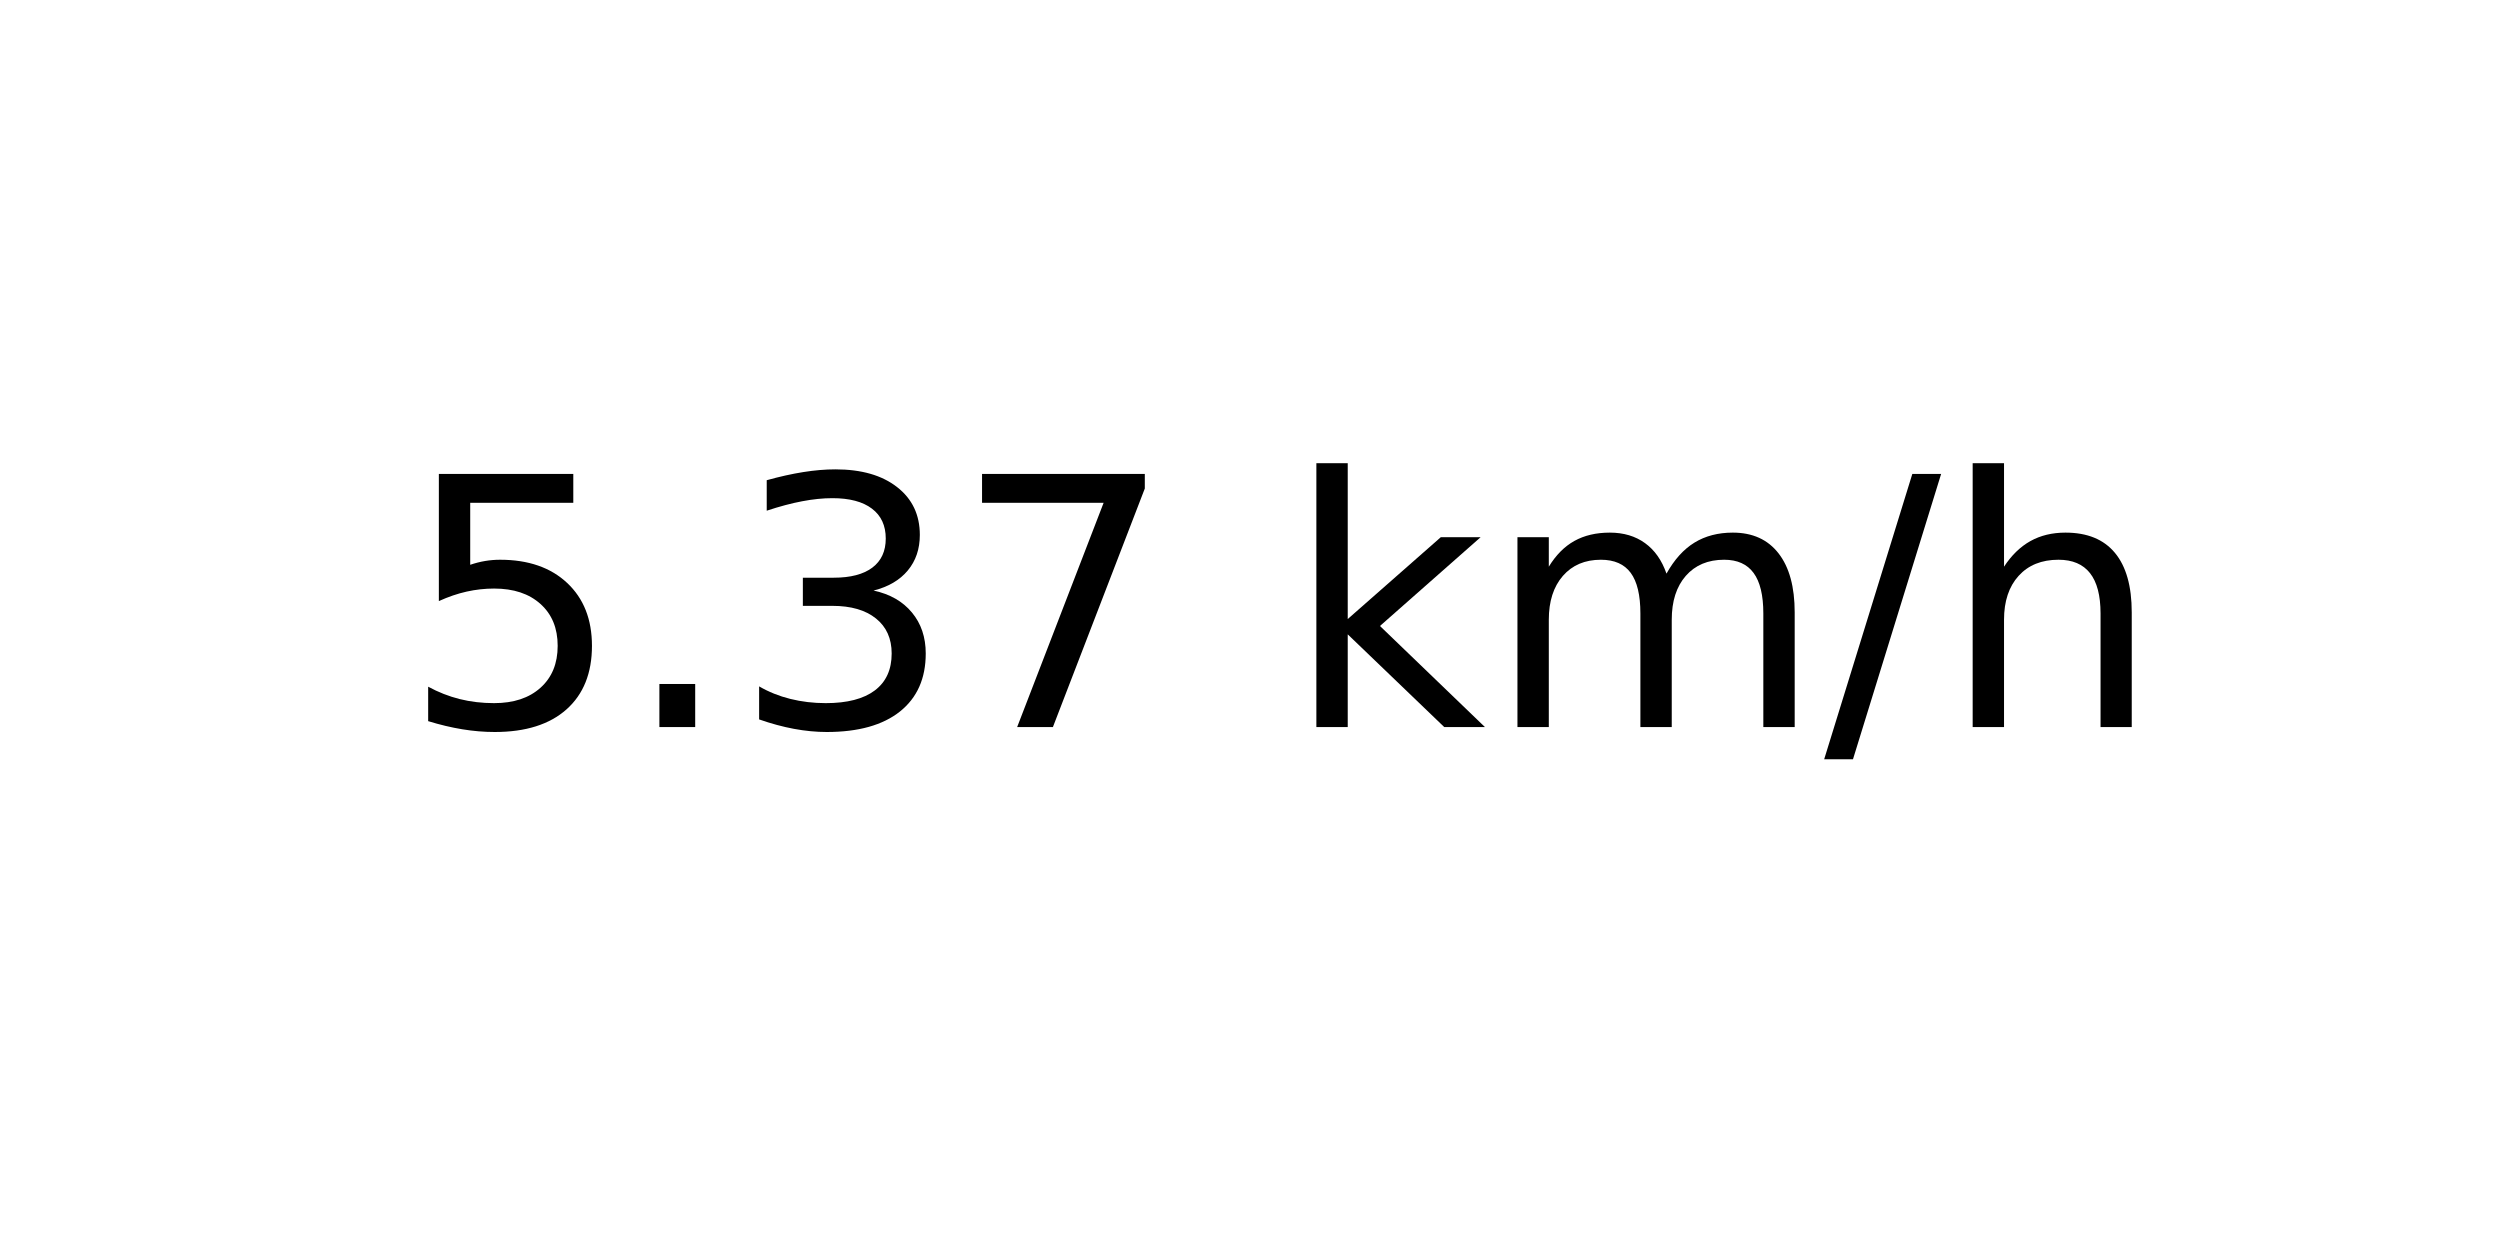
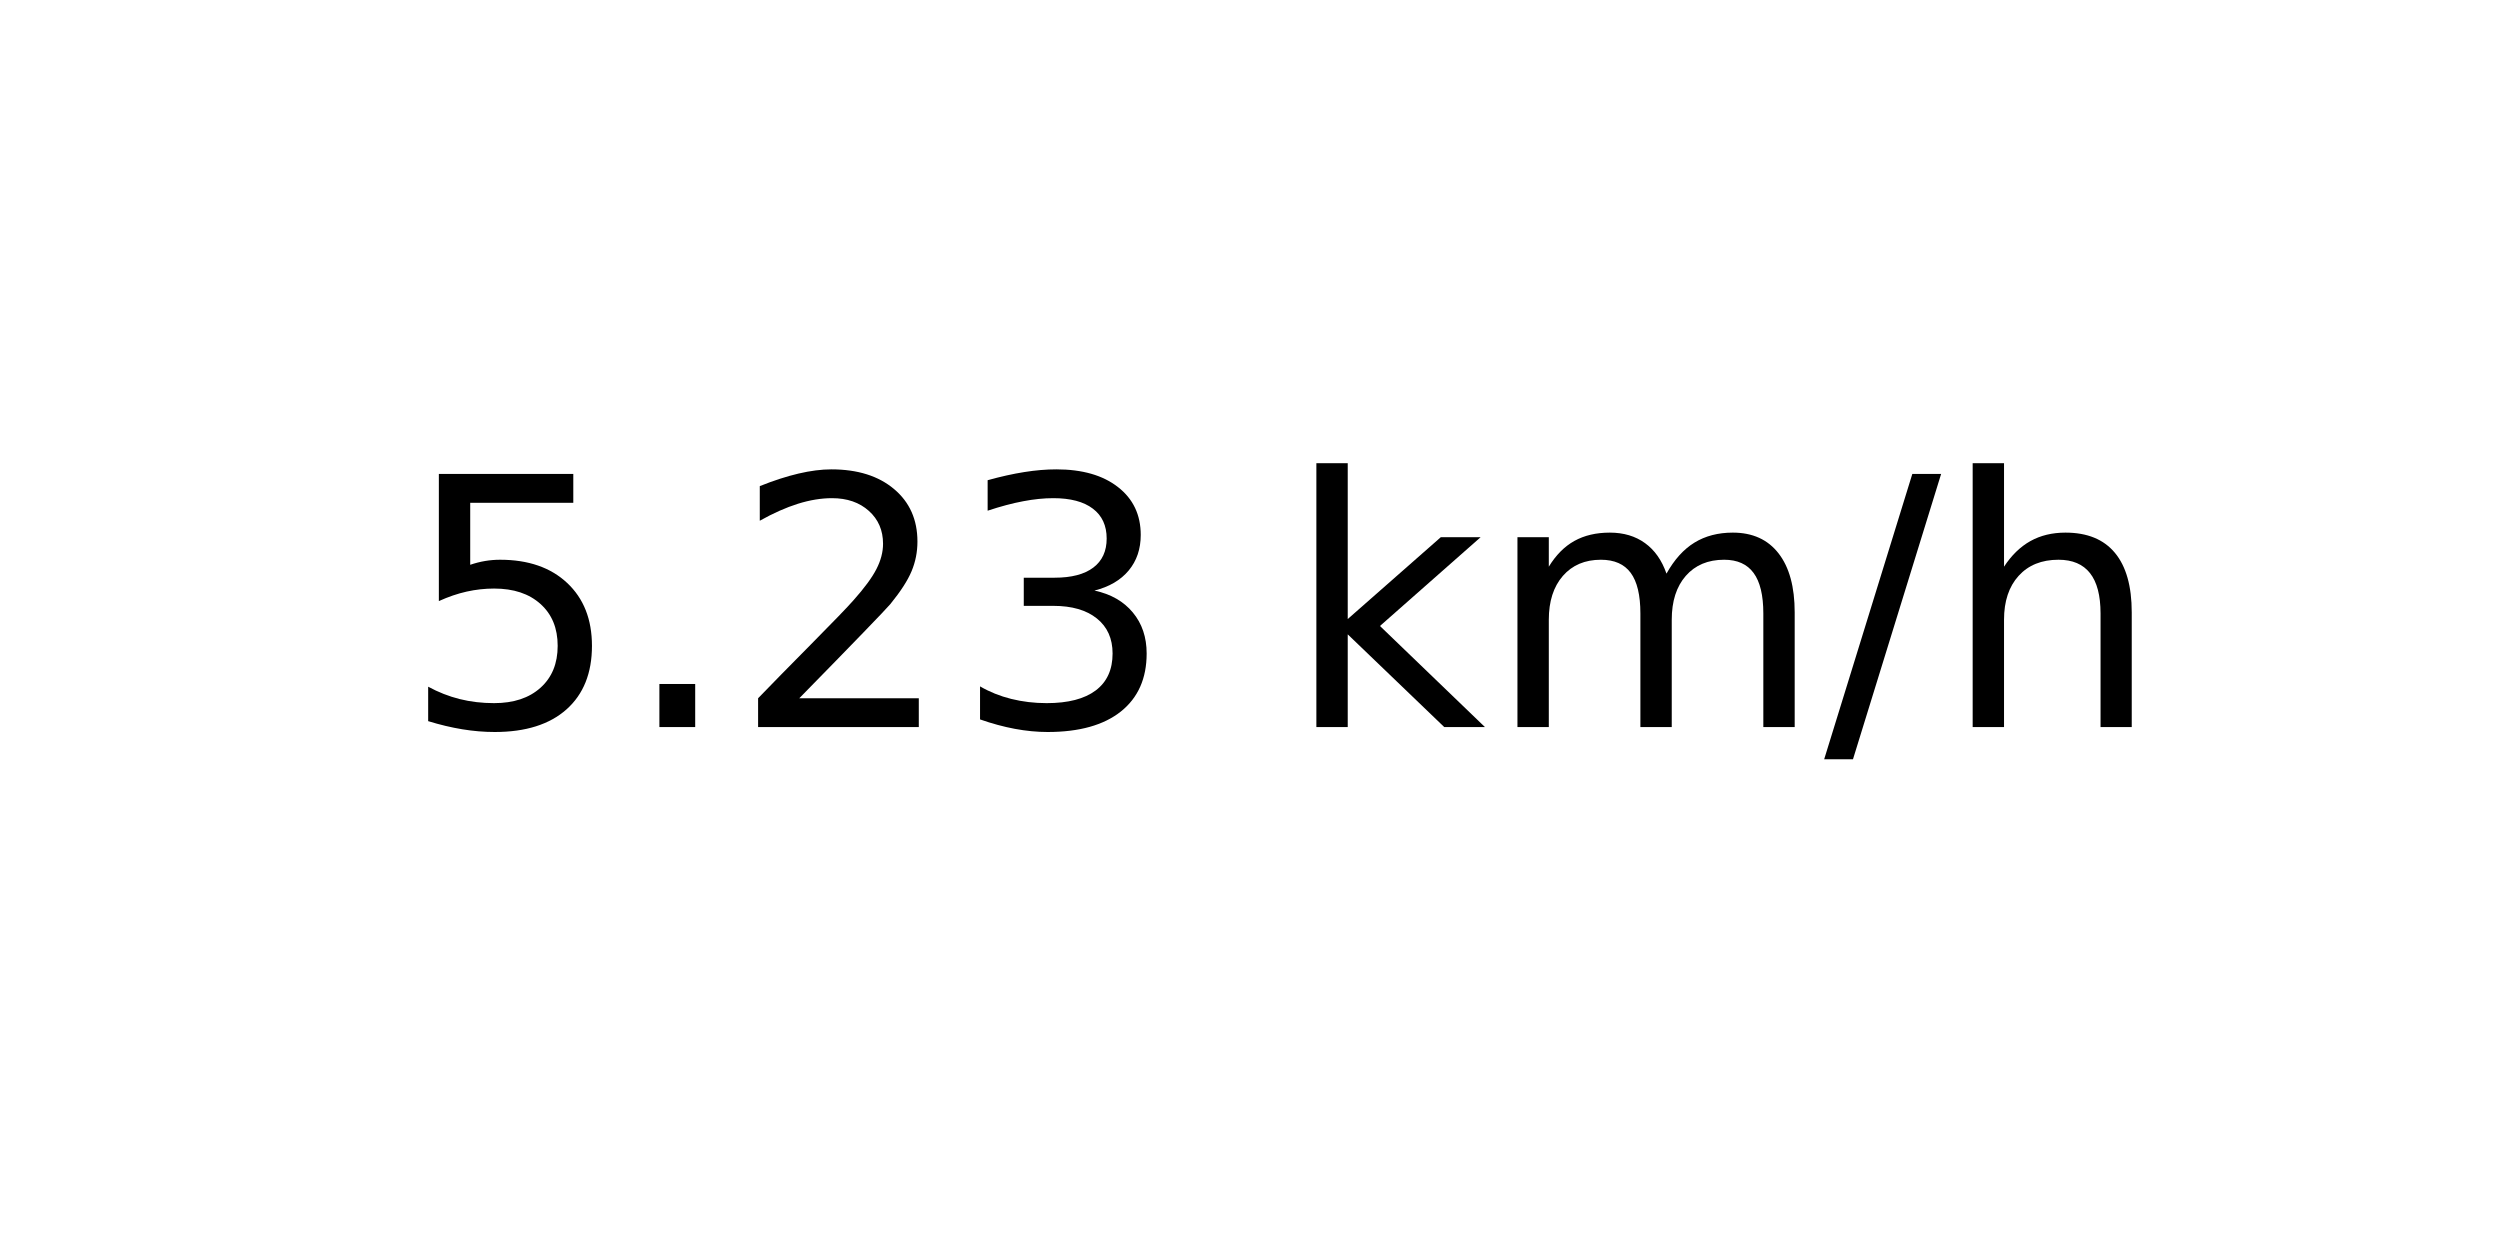
<svg xmlns="http://www.w3.org/2000/svg" xmlns:xlink="http://www.w3.org/1999/xlink" width="72pt" height="36pt" viewBox="0 0 72 36" version="1.1">
  <defs>
    <style type="text/css">*{stroke-linejoin: round; stroke-linecap: butt}</style>
  </defs>
  <g id="figure_1">
    <g id="axes_1">
      <g id="text_1">
        <g transform="translate(11.55937 20.93937) scale(0.1 -0.1)">
          <defs>
            <path id="DejaVuSans-35" d="M 691 4666  L 3169 4666  L 3169 4134  L 1269 4134  L 1269 2991  Q 1406 3038 1543 3061  Q 1681 3084 1819 3084  Q 2600 3084 3056 2656  Q 3513 2228 3513 1497  Q 3513 744 3044 326  Q 2575 -91 1722 -91  Q 1428 -91 1123 -41  Q 819 9 494 109  L 494 744  Q 775 591 1075 516  Q 1375 441 1709 441  Q 2250 441 2565 725  Q 2881 1009 2881 1497  Q 2881 1984 2565 2268  Q 2250 2553 1709 2553  Q 1456 2553 1204 2497  Q 953 2441 691 2322  L 691 4666  z " transform="scale(0.015625)" />
            <path id="DejaVuSans-2e" d="M 684 794  L 1344 794  L 1344 0  L 684 0  L 684 794  z " transform="scale(0.015625)" />
+             <path id="DejaVuSans-32" d="M 1228 531  L 3431 531  L 3431 0  L 469 0  L 469 531  Q 828 903 1448 1529  Q 2069 2156 2228 2338  Q 2531 2678 2651 2914  Q 2772 3150 2772 3378  Q 2772 3750 2511 3984  Q 2250 4219 1831 4219  Q 1534 4219 1204 4116  Q 875 4013 500 3803  L 500 4441  Q 881 4594 1212 4672  Q 1544 4750 1819 4750  Q 2544 4750 2975 4387  Q 3406 4025 3406 3419  Q 3406 3131 3298 2873  Q 3191 2616 2906 2266  Q 2828 2175 2409 1742  Q 1991 1309 1228 531  z " transform="scale(0.015625)" />
            <path id="DejaVuSans-33" d="M 2597 2516  Q 3050 2419 3304 2112  Q 3559 1806 3559 1356  Q 3559 666 3084 287  Q 2609 -91 1734 -91  Q 1441 -91 1130 -33  Q 819 25 488 141  L 488 750  Q 750 597 1062 519  Q 1375 441 1716 441  Q 2309 441 2620 675  Q 2931 909 2931 1356  Q 2931 1769 2642 2001  Q 2353 2234 1838 2234  L 1294 2234  L 1294 2753  L 1863 2753  Q 2328 2753 2575 2939  Q 2822 3125 2822 3475  Q 2822 3834 2567 4026  Q 2313 4219 1838 4219  Q 1578 4219 1281 4162  Q 984 4106 628 3988  L 628 4550  Q 988 4650 1302 4700  Q 1616 4750 1894 4750  Q 2613 4750 3031 4423  Q 3450 4097 3450 3541  Q 3450 3153 3228 2886  Q 3006 2619 2597 2516  z " transform="scale(0.015625)" />
-             <path id="DejaVuSans-37" d="M 525 4666  L 3525 4666  L 3525 4397  L 1831 0  L 1172 0  L 2766 4134  L 525 4134  L 525 4666  z " transform="scale(0.015625)" />
            <path id="DejaVuSans-20" transform="scale(0.015625)" />
            <path id="DejaVuSans-6b" d="M 581 4863  L 1159 4863  L 1159 1991  L 2875 3500  L 3609 3500  L 1753 1863  L 3688 0  L 2938 0  L 1159 1709  L 1159 0  L 581 0  L 581 4863  z " transform="scale(0.015625)" />
            <path id="DejaVuSans-6d" d="M 3328 2828  Q 3544 3216 3844 3400  Q 4144 3584 4550 3584  Q 5097 3584 5394 3201  Q 5691 2819 5691 2113  L 5691 0  L 5113 0  L 5113 2094  Q 5113 2597 4934 2840  Q 4756 3084 4391 3084  Q 3944 3084 3684 2787  Q 3425 2491 3425 1978  L 3425 0  L 2847 0  L 2847 2094  Q 2847 2600 2669 2842  Q 2491 3084 2119 3084  Q 1678 3084 1418 2786  Q 1159 2488 1159 1978  L 1159 0  L 581 0  L 581 3500  L 1159 3500  L 1159 2956  Q 1356 3278 1631 3431  Q 1906 3584 2284 3584  Q 2666 3584 2933 3390  Q 3200 3197 3328 2828  z " transform="scale(0.015625)" />
            <path id="DejaVuSans-2f" d="M 1625 4666  L 2156 4666  L 531 -594  L 0 -594  L 1625 4666  z " transform="scale(0.015625)" />
            <path id="DejaVuSans-68" d="M 3513 2113  L 3513 0  L 2938 0  L 2938 2094  Q 2938 2591 2744 2837  Q 2550 3084 2163 3084  Q 1697 3084 1428 2787  Q 1159 2491 1159 1978  L 1159 0  L 581 0  L 581 4863  L 1159 4863  L 1159 2956  Q 1366 3272 1645 3428  Q 1925 3584 2291 3584  Q 2894 3584 3203 3211  Q 3513 2838 3513 2113  z " transform="scale(0.015625)" />
          </defs>
          <use xlink:href="#DejaVuSans-35" />
          <use xlink:href="#DejaVuSans-2e" x="63.623" />
-           <use xlink:href="#DejaVuSans-33" x="95.41" />
-           <use xlink:href="#DejaVuSans-37" x="159.033" />
+           <use xlink:href="#DejaVuSans-32" x="95.41" />
+           <use xlink:href="#DejaVuSans-33" x="159.033" />
          <use xlink:href="#DejaVuSans-20" x="222.656" />
          <use xlink:href="#DejaVuSans-6b" x="254.443" />
          <use xlink:href="#DejaVuSans-6d" x="312.354" />
          <use xlink:href="#DejaVuSans-2f" x="409.766" />
          <use xlink:href="#DejaVuSans-68" x="443.457" />
        </g>
      </g>
    </g>
  </g>
</svg>
